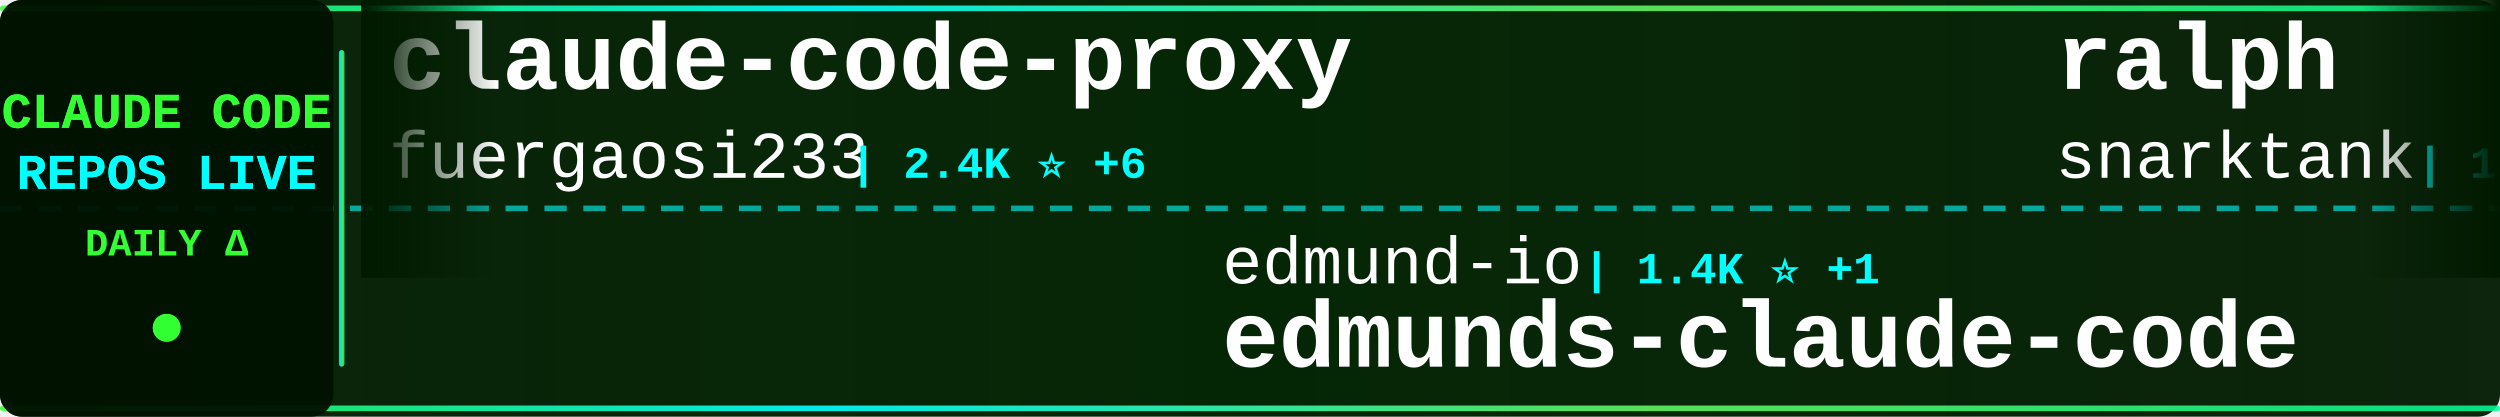
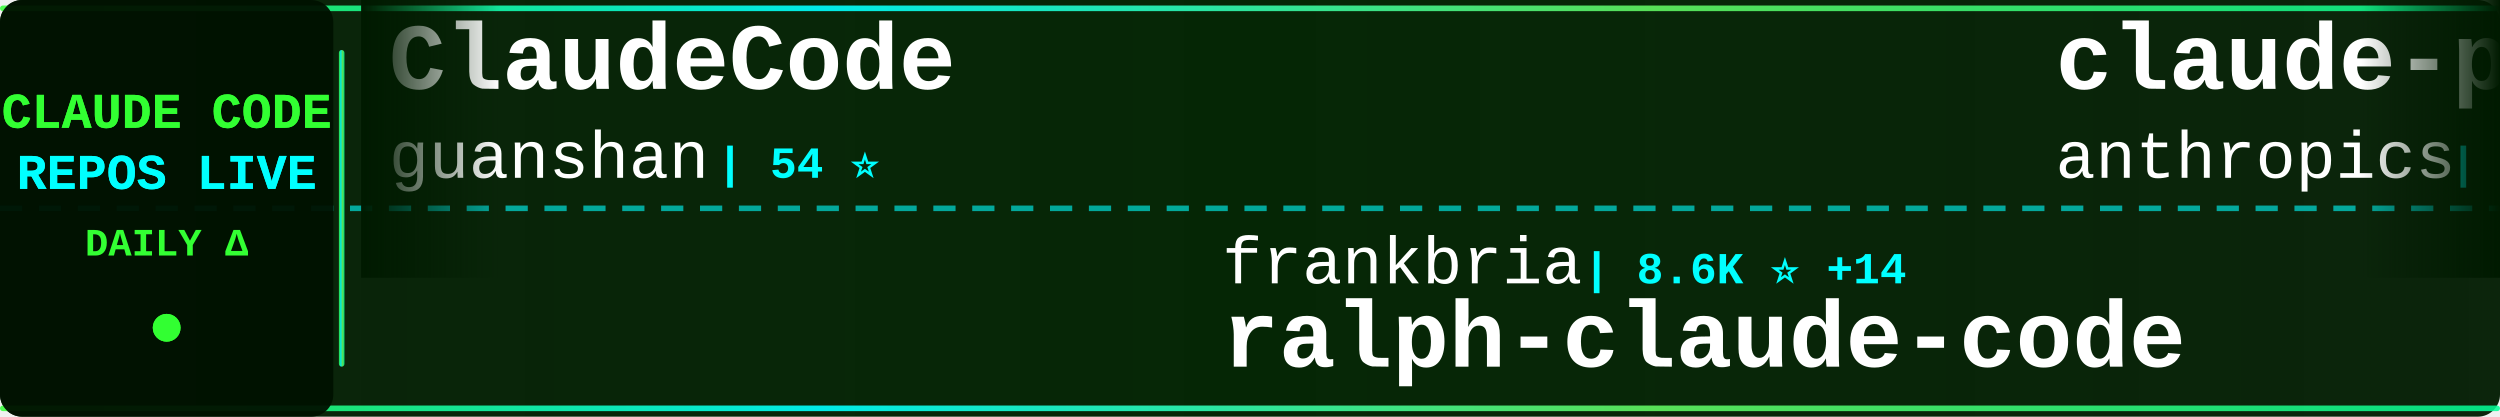
<svg xmlns="http://www.w3.org/2000/svg" width="900" height="150">
  <defs>
    <linearGradient id="tickerBg" x1="0%" y1="0%" x2="100%" y2="0%">
      <stop offset="0%" style="stop-color:#001a00;stop-opacity:0.95" />
      <stop offset="50%" style="stop-color:#002200;stop-opacity:0.98" />
      <stop offset="100%" style="stop-color:#001a00;stop-opacity:0.95" />
    </linearGradient>
    <linearGradient id="borderGrad" x1="0%" y1="0%" x2="100%" y2="0%">
      <stop offset="0%" style="stop-color:#33ff33;stop-opacity:0.85">
        <animate attributeName="stop-opacity" values="0.85;1;0.85" dur="2s" repeatCount="indefinite" />
      </stop>
      <stop offset="33%" style="stop-color:#00ffff;stop-opacity:0.9">
        <animate attributeName="stop-opacity" values="0.9;1;0.9" dur="2.2s" repeatCount="indefinite" />
      </stop>
      <stop offset="66%" style="stop-color:#66ff66;stop-opacity:0.85">
        <animate attributeName="stop-opacity" values="0.85;1;0.85" dur="1.8s" repeatCount="indefinite" />
      </stop>
      <stop offset="100%" style="stop-color:#00ff99;stop-opacity:0.85">
        <animate attributeName="stop-opacity" values="0.85;1;0.85" dur="2s" repeatCount="indefinite" />
      </stop>
    </linearGradient>
    <filter id="textGlow">
      <feGaussianBlur stdDeviation="0.1" result="coloredBlur" />
      <feMerge>
        <feMergeNode in="coloredBlur" />
        <feMergeNode in="SourceGraphic" />
      </feMerge>
    </filter>
    <filter id="metricGlow">
      <feGaussianBlur stdDeviation="0.2" result="coloredBlur" />
      <feMerge>
        <feMergeNode in="coloredBlur" />
        <feMergeNode in="SourceGraphic" />
      </feMerge>
    </filter>
    <linearGradient id="leftFade" x1="0%" y1="0%" x2="100%" y2="0%">
      <stop offset="0%" style="stop-color:#001a00;stop-opacity:1" />
      <stop offset="100%" style="stop-color:#001a00;stop-opacity:0" />
    </linearGradient>
    <linearGradient id="rightFade" x1="0%" y1="0%" x2="100%" y2="0%">
      <stop offset="0%" style="stop-color:#001a00;stop-opacity:0" />
      <stop offset="100%" style="stop-color:#001a00;stop-opacity:1" />
    </linearGradient>
  </defs>
  <rect width="900" height="150" fill="url(#tickerBg)" rx="8" />
  <rect x="0" y="2" width="900" height="2" fill="url(#borderGrad)" rx="1" />
  <rect x="0" y="146" width="900" height="2" fill="url(#borderGrad)" rx="1" />
  <line x1="0" y1="75" x2="900" y2="75" stroke="#00ffff" stroke-width="2" stroke-dasharray="8 6" opacity="0.6" />
  <rect x="0" y="0" width="120" height="150" fill="#001100" opacity="0.95" rx="8" />
  <text x="60" y="46" font-family="'Courier New', monospace" font-size="18" font-weight="bold" fill="#33ff33" text-anchor="middle" filter="url(#textGlow)">
    CLAUDE CODE
  </text>
  <text x="60" y="68" font-family="'Courier New', monospace" font-size="18" font-weight="bold" fill="#00ffff" text-anchor="middle" filter="url(#textGlow)">
    REPOS LIVE
  </text>
  <text x="60" y="92" font-family="'Courier New', monospace" font-size="14" font-weight="bold" fill="#33ff33" text-anchor="middle">
    DAILY Δ
  </text>
  <circle cx="60" cy="118" r="5" fill="#33ff33" filter="url(#metricGlow)">
    <animate attributeName="r" values="4;6;4" dur="1.5s" repeatCount="indefinite" />
    <animate attributeName="opacity" values="0.6;1;0.6" dur="1.5s" repeatCount="indefinite" />
  </circle>
  <rect x="122" y="18" width="2" height="114" fill="url(#borderGrad)" rx="1" />
  <clipPath id="tickerClip">
    <rect x="130" y="0" width="770" height="150" />
  </clipPath>
  <g clip-path="url(#tickerClip)">
    <g id="tickerItems">
      <animateTransform attributeName="transform" attributeType="XML" type="translate" from="0 0" to="-3000 0" dur="54s" repeatCount="indefinite" />
      <g transform="translate(0, 0)">
-         <text x="140" y="32" font-family="'Courier New', monospace" font-size="34" font-weight="bold" fill="#ffffff">claude-code-proxy</text>
-         <text x="140" y="64" font-family="'Courier New', monospace" font-size="24" font-weight="normal" fill="#ffffff" opacity="1.0">fuergaosi233</text>
-         <text x="306" y="64" font-family="'Courier New', monospace" font-size="16" font-weight="bold" fill="#00ffff"> | 2.4K ⭐ +6</text>
+         <text x="140" y="32" font-family="'Courier New', monospace" font-size="34" font-weight="bold" fill="#ffffff">ClaudeCode</text>
+         <text x="140" y="64" font-family="'Courier New', monospace" font-size="24" font-weight="normal" fill="#ffffff" opacity="1.0">guanshan</text>
+         <text x="258" y="64" font-family="'Courier New', monospace" font-size="16" font-weight="bold" fill="#00ffff"> | 54 ⭐</text>
      </g>
      <g transform="translate(300, 0)">
-         <text x="140" y="102" font-family="'Courier New', monospace" font-size="24" font-weight="normal" fill="#ffffff" opacity="1.0">edmund-io</text>
-         <text x="270" y="102" font-family="'Courier New', monospace" font-size="16" font-weight="bold" fill="#00ffff"> | 1.4K ⭐ +1</text>
-         <text x="140" y="132" font-family="'Courier New', monospace" font-size="34" font-weight="bold" fill="#ffffff">edmunds-claude-code</text>
+         <text x="140" y="102" font-family="'Courier New', monospace" font-size="24" font-weight="normal" fill="#ffffff" opacity="1.0">frankbria</text>
+         <text x="270" y="102" font-family="'Courier New', monospace" font-size="16" font-weight="bold" fill="#00ffff"> | 8.6K ⭐ +14</text>
+         <text x="140" y="132" font-family="'Courier New', monospace" font-size="34" font-weight="bold" fill="#ffffff">ralph-claude-code</text>
      </g>
      <g transform="translate(600, 0)">
+         <text x="140" y="32" font-family="'Courier New', monospace" font-size="34" font-weight="bold" fill="#ffffff">claude-plugins-official</text>
+         <text x="140" y="64" font-family="'Courier New', monospace" font-size="24" font-weight="normal" fill="#ffffff" opacity="1.0">anthropics</text>
+         <text x="282" y="64" font-family="'Courier New', monospace" font-size="16" font-weight="bold" fill="#00ffff"> | 16.6K ⭐ +109</text>
+       </g>
+       <g transform="translate(900, 0)">
+         <text x="140" y="102" font-family="'Courier New', monospace" font-size="24" font-weight="normal" fill="#ffffff" opacity="1.0">JrCx7scC</text>
+         <text x="258" y="102" font-family="'Courier New', monospace" font-size="16" font-weight="bold" fill="#00ffff"> | 330 ⭐ +8</text>
+         <text x="140" y="132" font-family="'Courier New', monospace" font-size="34" font-weight="bold" fill="#ffffff">claude-code-source</text>
+       </g>
+       <g transform="translate(1200, 0)">
+         <text x="140" y="32" font-family="'Courier New', monospace" font-size="34" font-weight="bold" fill="#ffffff">claude-code-tips</text>
+         <text x="140" y="64" font-family="'Courier New', monospace" font-size="24" font-weight="normal" fill="#ffffff" opacity="1.0">ykdojo</text>
+         <text x="234" y="64" font-family="'Courier New', monospace" font-size="16" font-weight="bold" fill="#00ffff"> | 7.3K ⭐ +44</text>
+       </g>
+       <g transform="translate(1500, 0)">
+         <text x="140" y="102" font-family="'Courier New', monospace" font-size="24" font-weight="normal" fill="#ffffff" opacity="1.0">Alishahryar1</text>
+         <text x="306" y="102" font-family="'Courier New', monospace" font-size="16" font-weight="bold" fill="#00ffff"> | 1.8K ⭐ +22</text>
+         <text x="140" y="132" font-family="'Courier New', monospace" font-size="34" font-weight="bold" fill="#ffffff">free-claude-code</text>
+       </g>
+       <g transform="translate(1800, 0)">
        <text x="140" y="32" font-family="'Courier New', monospace" font-size="34" font-weight="bold" fill="#ffffff">ralph</text>
        <text x="140" y="64" font-family="'Courier New', monospace" font-size="24" font-weight="normal" fill="#ffffff" opacity="1.0">snarktank</text>
-         <text x="270" y="64" font-family="'Courier New', monospace" font-size="16" font-weight="bold" fill="#00ffff"> | 15.2K ⭐ +121</text>
-       </g>
-       <g transform="translate(900, 0)">
-         <text x="140" y="102" font-family="'Courier New', monospace" font-size="24" font-weight="normal" fill="#ffffff" opacity="1.0">pedrohcgs</text>
-         <text x="270" y="102" font-family="'Courier New', monospace" font-size="16" font-weight="bold" fill="#00ffff"> | 893 ⭐ +11</text>
-         <text x="140" y="132" font-family="'Courier New', monospace" font-size="34" font-weight="bold" fill="#ffffff">claude-code-my-workflow</text>
-       </g>
-       <g transform="translate(1200, 0)">
-         <text x="140" y="32" font-family="'Courier New', monospace" font-size="34" font-weight="bold" fill="#ffffff">claude-code-router</text>
-         <text x="140" y="64" font-family="'Courier New', monospace" font-size="24" font-weight="normal" fill="#ffffff" opacity="1.0">musistudio</text>
-         <text x="282" y="64" font-family="'Courier New', monospace" font-size="16" font-weight="bold" fill="#00ffff"> | 32.0K ⭐ +53</text>
-       </g>
-       <g transform="translate(1500, 0)">
-         <text x="140" y="102" font-family="'Courier New', monospace" font-size="24" font-weight="normal" fill="#ffffff" opacity="1.0">Windy3f3f3f3f</text>
-         <text x="318" y="102" font-family="'Courier New', monospace" font-size="16" font-weight="bold" fill="#00ffff"> | 1.7K ⭐ +27</text>
-         <text x="140" y="132" font-family="'Courier New', monospace" font-size="34" font-weight="bold" fill="#ffffff">how-claude-code-works</text>
-       </g>
-       <g transform="translate(1800, 0)">
-         <text x="140" y="32" font-family="'Courier New', monospace" font-size="34" font-weight="bold" fill="#ffffff">ralph-claude-code</text>
-         <text x="140" y="64" font-family="'Courier New', monospace" font-size="24" font-weight="normal" fill="#ffffff" opacity="1.0">frankbria</text>
-         <text x="270" y="64" font-family="'Courier New', monospace" font-size="16" font-weight="bold" fill="#00ffff"> | 8.6K ⭐ +15</text>
+         <text x="270" y="64" font-family="'Courier New', monospace" font-size="16" font-weight="bold" fill="#00ffff"> | 15.2K ⭐ +114</text>
      </g>
      <g transform="translate(2100, 0)">
-         <text x="140" y="102" font-family="'Courier New', monospace" font-size="24" font-weight="normal" fill="#ffffff" opacity="1.0">ding113</text>
-         <text x="246" y="102" font-family="'Courier New', monospace" font-size="16" font-weight="bold" fill="#00ffff"> | 2.4K ⭐ +12</text>
-         <text x="140" y="132" font-family="'Courier New', monospace" font-size="34" font-weight="bold" fill="#ffffff">claude-code-hub</text>
+         <text x="140" y="102" font-family="'Courier New', monospace" font-size="24" font-weight="normal" fill="#ffffff" opacity="1.0">zebbern</text>
+         <text x="246" y="102" font-family="'Courier New', monospace" font-size="16" font-weight="bold" fill="#00ffff"> | 3.9K ⭐ +5</text>
+         <text x="140" y="132" font-family="'Courier New', monospace" font-size="34" font-weight="bold" fill="#ffffff">claude-code-guide</text>
      </g>
      <g transform="translate(2400, 0)">
-         <text x="140" y="32" font-family="'Courier New', monospace" font-size="34" font-weight="bold" fill="#ffffff">happy</text>
-         <text x="140" y="64" font-family="'Courier New', monospace" font-size="24" font-weight="normal" fill="#ffffff" opacity="1.0">slopus</text>
-         <text x="234" y="64" font-family="'Courier New', monospace" font-size="16" font-weight="bold" fill="#00ffff"> | 17.7K ⭐ +69</text>
+         <text x="140" y="32" font-family="'Courier New', monospace" font-size="34" font-weight="bold" fill="#ffffff">Open-ClaudeCode</text>
+         <text x="140" y="64" font-family="'Courier New', monospace" font-size="24" font-weight="normal" fill="#ffffff" opacity="1.0">LING71671</text>
+         <text x="270" y="64" font-family="'Courier New', monospace" font-size="16" font-weight="bold" fill="#00ffff"> | 720 ⭐ +11</text>
      </g>
      <g transform="translate(2700, 0)">
-         <text x="140" y="102" font-family="'Courier New', monospace" font-size="24" font-weight="normal" fill="#ffffff" opacity="1.0">anthropics</text>
-         <text x="282" y="102" font-family="'Courier New', monospace" font-size="16" font-weight="bold" fill="#00ffff"> | 16.6K ⭐ +107</text>
-         <text x="140" y="132" font-family="'Courier New', monospace" font-size="34" font-weight="bold" fill="#ffffff">claude-plugins-official</text>
+         <text x="140" y="102" font-family="'Courier New', monospace" font-size="24" font-weight="normal" fill="#ffffff" opacity="1.0">obra</text>
+         <text x="210" y="102" font-family="'Courier New', monospace" font-size="16" font-weight="bold" fill="#00ffff"> | 146.5K ⭐ +1.6K</text>
+         <text x="140" y="132" font-family="'Courier New', monospace" font-size="34" font-weight="bold" fill="#ffffff">superpowers</text>
      </g>
      <g transform="translate(3000, 0)">
-         <text x="140" y="32" font-family="'Courier New', monospace" font-size="34" font-weight="bold" fill="#ffffff">claude-code-proxy</text>
-         <text x="140" y="64" font-family="'Courier New', monospace" font-size="24" font-weight="normal" fill="#ffffff" opacity="1.0">fuergaosi233</text>
-         <text x="306" y="64" font-family="'Courier New', monospace" font-size="16" font-weight="bold" fill="#00ffff"> | 2.4K ⭐ +6</text>
+         <text x="140" y="32" font-family="'Courier New', monospace" font-size="34" font-weight="bold" fill="#ffffff">ClaudeCode</text>
+         <text x="140" y="64" font-family="'Courier New', monospace" font-size="24" font-weight="normal" fill="#ffffff" opacity="1.0">guanshan</text>
+         <text x="258" y="64" font-family="'Courier New', monospace" font-size="16" font-weight="bold" fill="#00ffff"> | 54 ⭐</text>
      </g>
      <g transform="translate(3300, 0)">
-         <text x="140" y="102" font-family="'Courier New', monospace" font-size="24" font-weight="normal" fill="#ffffff" opacity="1.0">edmund-io</text>
-         <text x="270" y="102" font-family="'Courier New', monospace" font-size="16" font-weight="bold" fill="#00ffff"> | 1.4K ⭐ +1</text>
-         <text x="140" y="132" font-family="'Courier New', monospace" font-size="34" font-weight="bold" fill="#ffffff">edmunds-claude-code</text>
+         <text x="140" y="102" font-family="'Courier New', monospace" font-size="24" font-weight="normal" fill="#ffffff" opacity="1.0">frankbria</text>
+         <text x="270" y="102" font-family="'Courier New', monospace" font-size="16" font-weight="bold" fill="#00ffff"> | 8.6K ⭐ +14</text>
+         <text x="140" y="132" font-family="'Courier New', monospace" font-size="34" font-weight="bold" fill="#ffffff">ralph-claude-code</text>
      </g>
      <g transform="translate(3600, 0)">
-         <text x="140" y="32" font-family="'Courier New', monospace" font-size="34" font-weight="bold" fill="#ffffff">ralph</text>
-         <text x="140" y="64" font-family="'Courier New', monospace" font-size="24" font-weight="normal" fill="#ffffff" opacity="1.0">snarktank</text>
-         <text x="270" y="64" font-family="'Courier New', monospace" font-size="16" font-weight="bold" fill="#00ffff"> | 15.2K ⭐ +121</text>
+         <text x="140" y="32" font-family="'Courier New', monospace" font-size="34" font-weight="bold" fill="#ffffff">claude-plugins-official</text>
+         <text x="140" y="64" font-family="'Courier New', monospace" font-size="24" font-weight="normal" fill="#ffffff" opacity="1.0">anthropics</text>
+         <text x="282" y="64" font-family="'Courier New', monospace" font-size="16" font-weight="bold" fill="#00ffff"> | 16.6K ⭐ +109</text>
      </g>
      <g transform="translate(3900, 0)">
-         <text x="140" y="102" font-family="'Courier New', monospace" font-size="24" font-weight="normal" fill="#ffffff" opacity="1.0">pedrohcgs</text>
-         <text x="270" y="102" font-family="'Courier New', monospace" font-size="16" font-weight="bold" fill="#00ffff"> | 893 ⭐ +11</text>
-         <text x="140" y="132" font-family="'Courier New', monospace" font-size="34" font-weight="bold" fill="#ffffff">claude-code-my-workflow</text>
+         <text x="140" y="102" font-family="'Courier New', monospace" font-size="24" font-weight="normal" fill="#ffffff" opacity="1.0">JrCx7scC</text>
+         <text x="258" y="102" font-family="'Courier New', monospace" font-size="16" font-weight="bold" fill="#00ffff"> | 330 ⭐ +8</text>
+         <text x="140" y="132" font-family="'Courier New', monospace" font-size="34" font-weight="bold" fill="#ffffff">claude-code-source</text>
      </g>
    </g>
  </g>
  <rect x="130" y="0" width="50" height="100" fill="url(#leftFade)" />
  <rect x="850" y="0" width="50" height="100" fill="url(#rightFade)" />
</svg>
